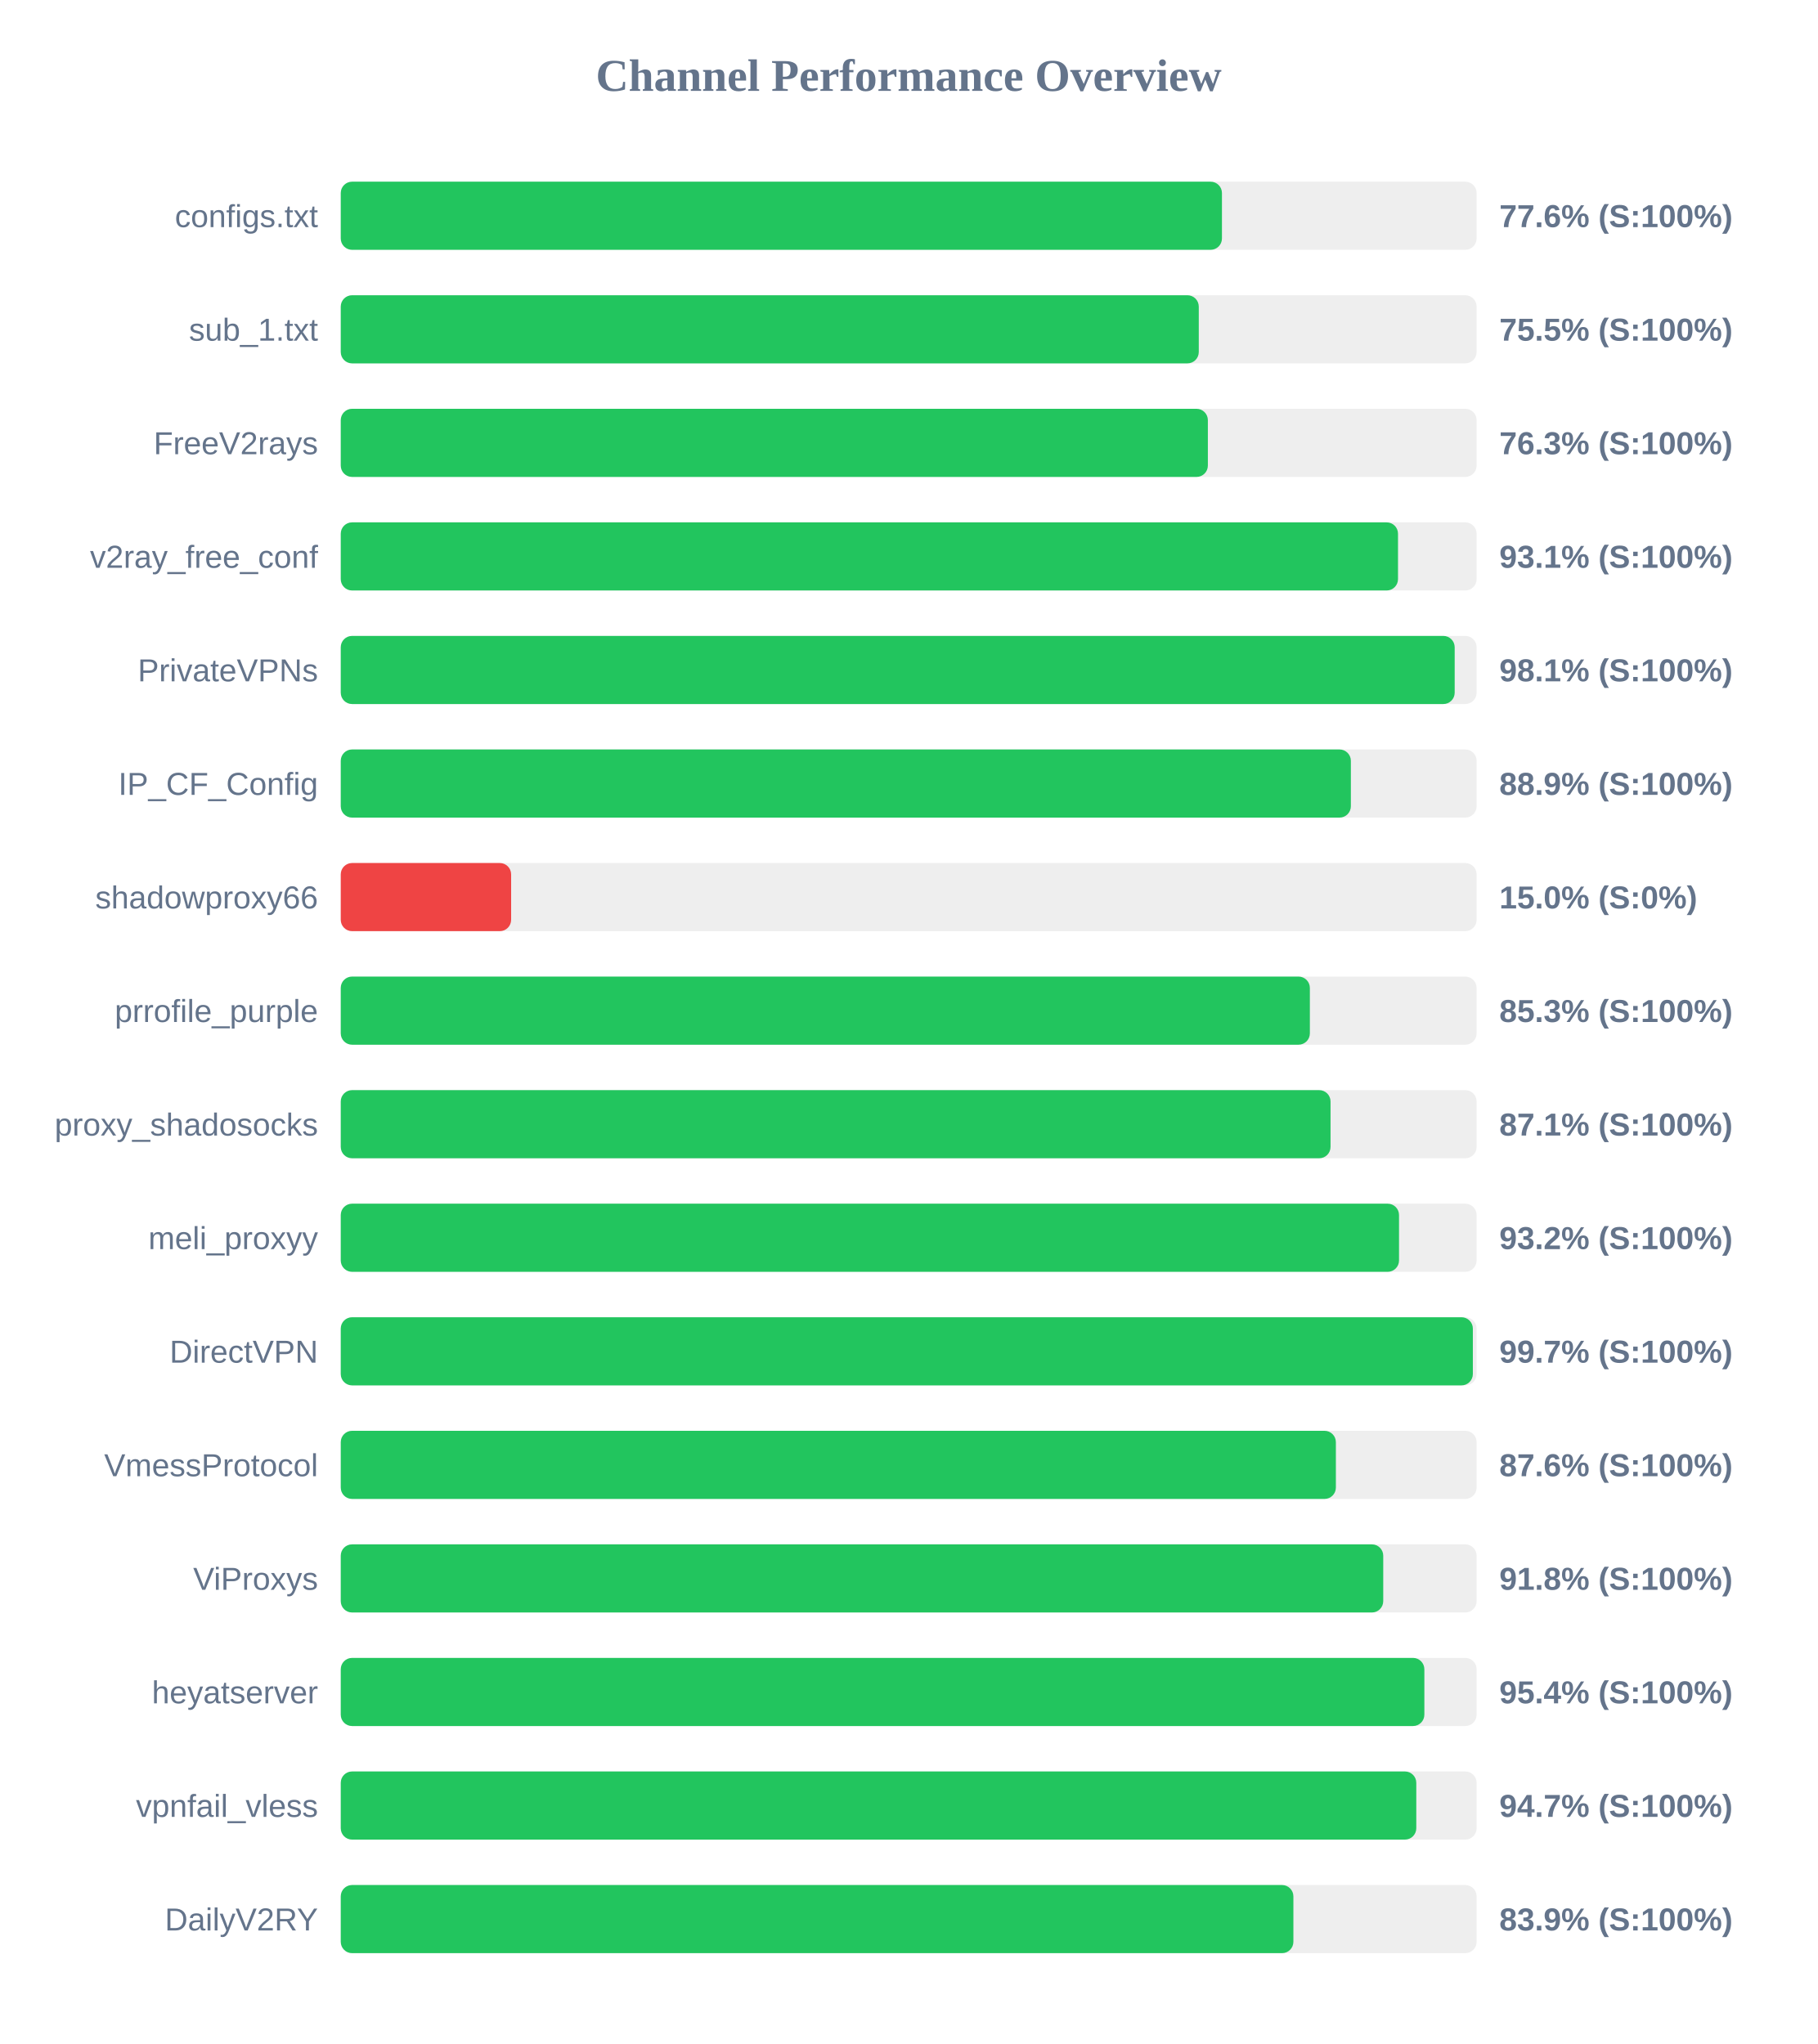
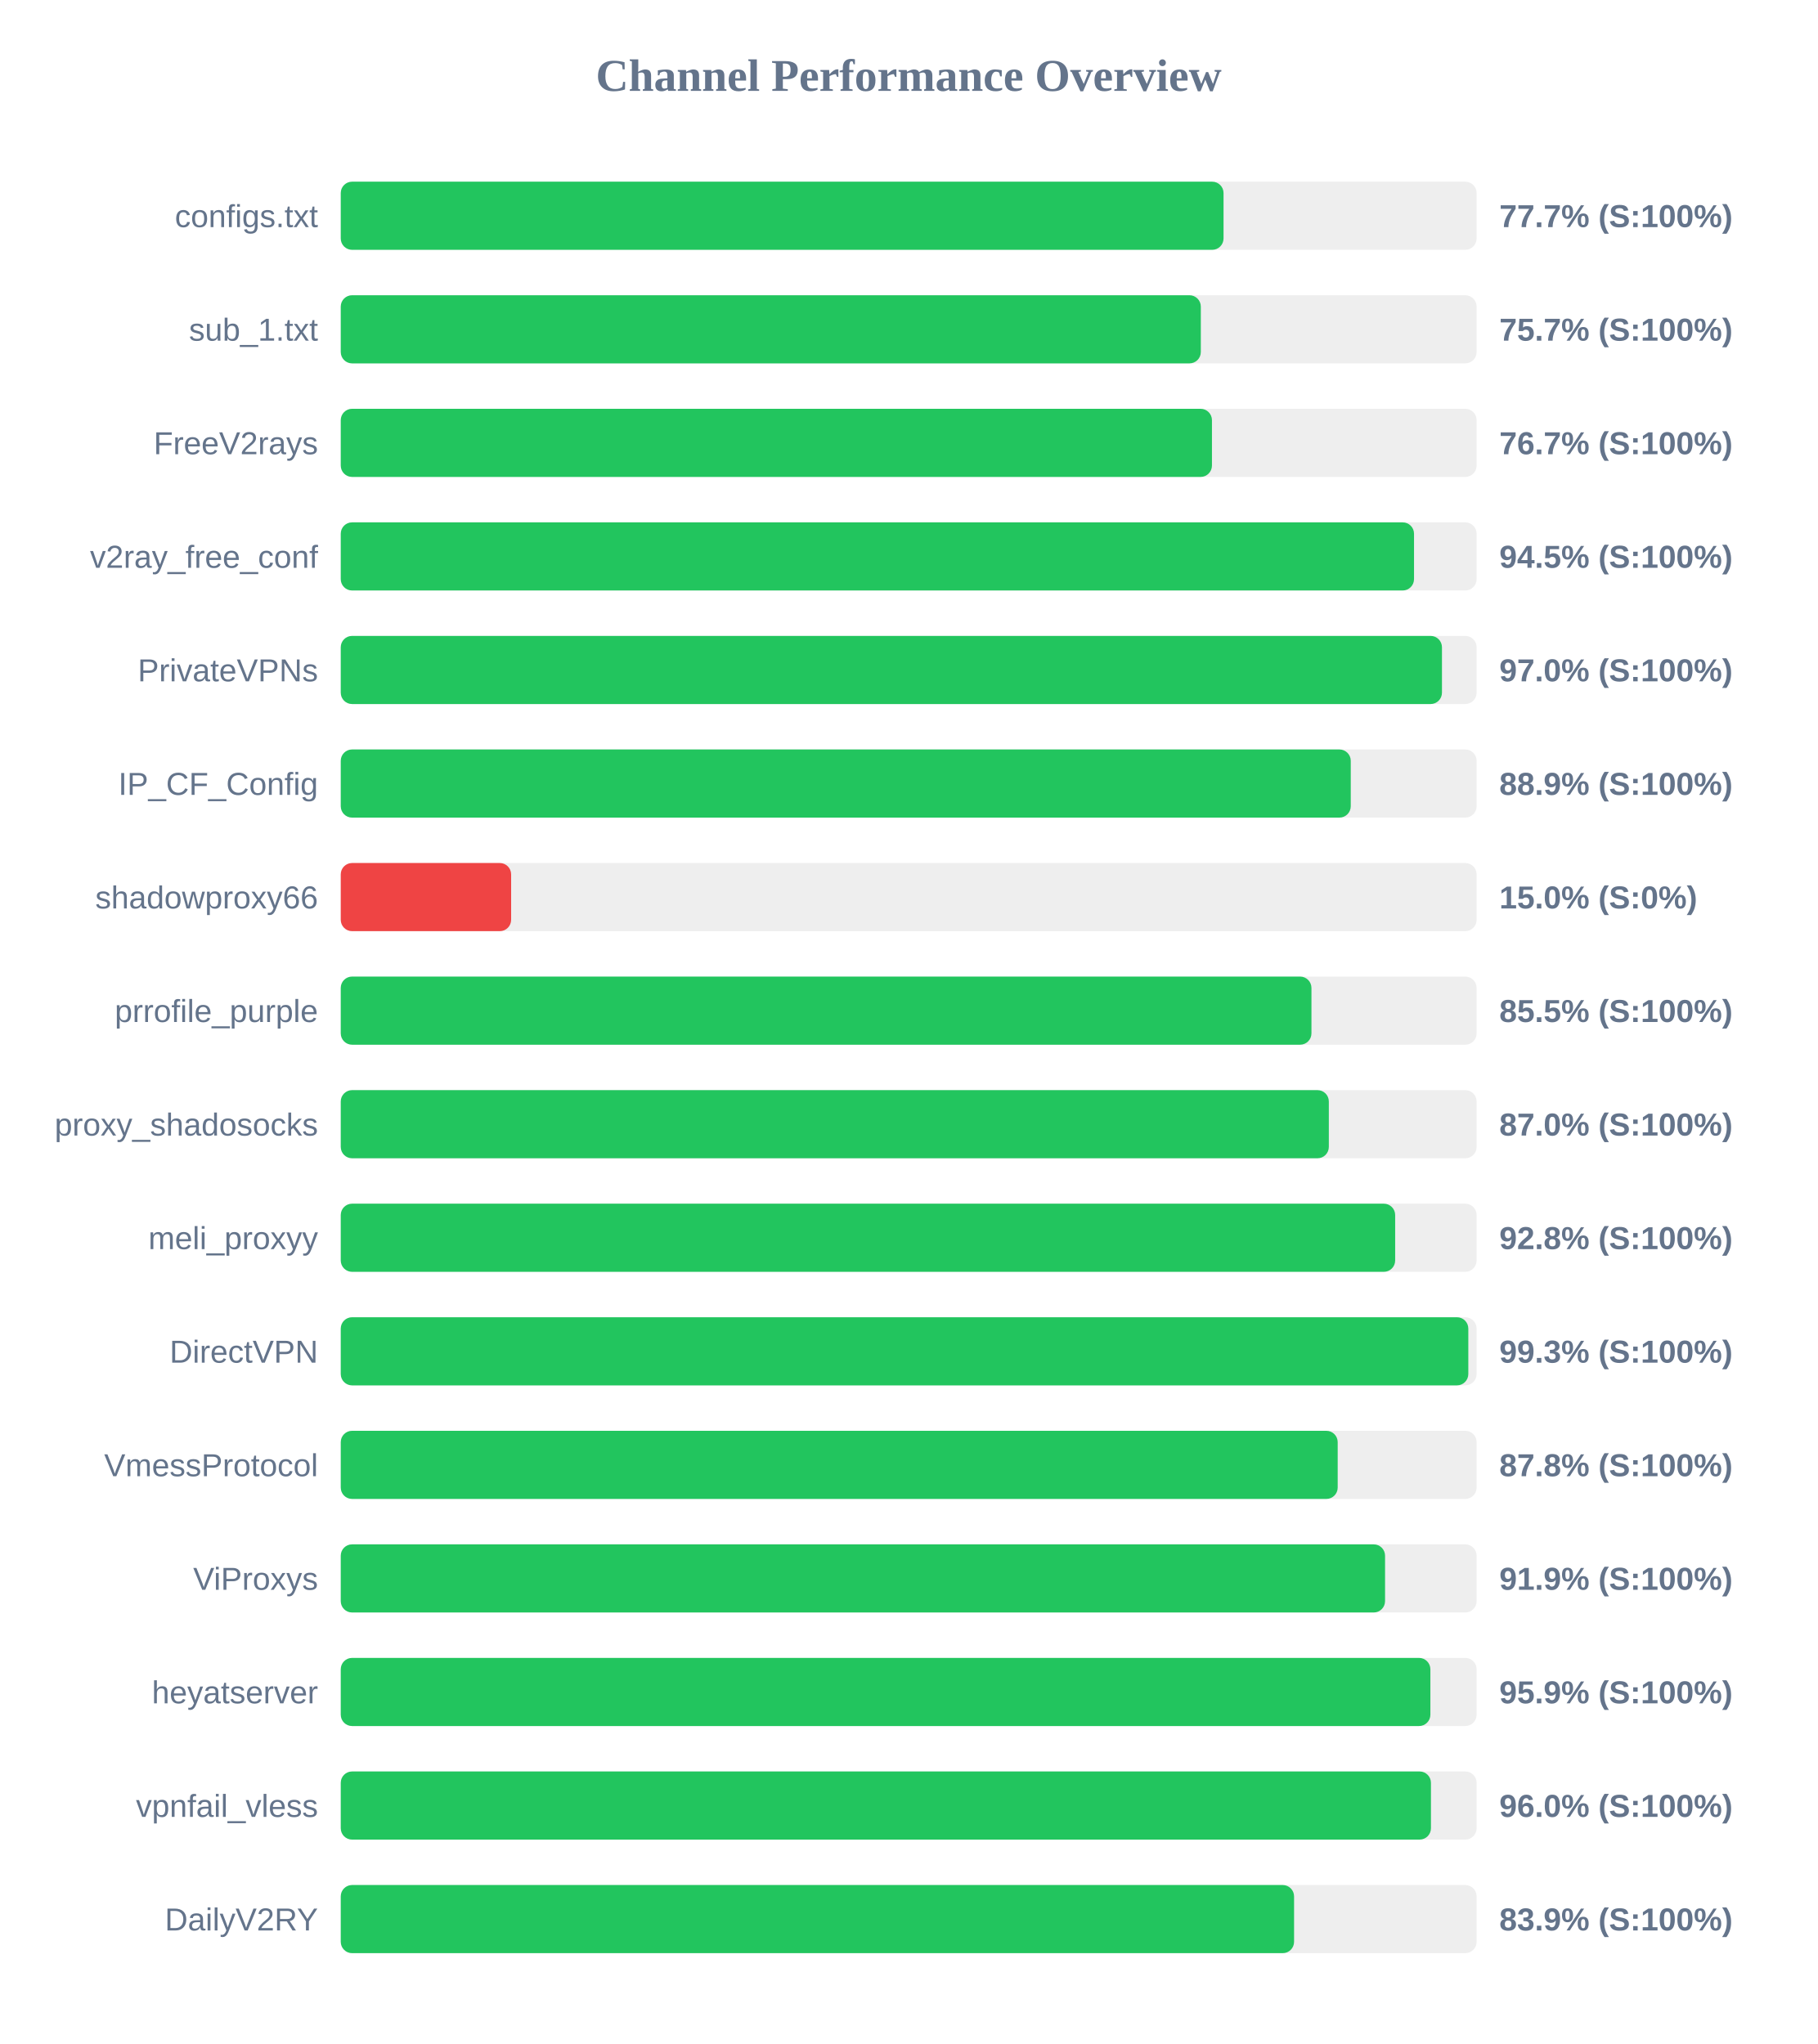
<svg xmlns="http://www.w3.org/2000/svg" width="800" height="900" version="1.1">
  <style>
        .row { font: 14px Arial; fill: #64748b; }
        .score { font: bold 14px Arial; fill: #64748b; }
    </style>
  <text x="400" y="40" text-anchor="middle" font-size="20px" font-weight="bold" fill="#64748b">Channel Performance Overview</text>
  <rect x="150" y="80" width="500" height="30" fill="#eee" rx="5" />
-   <rect x="150" y="80" width="387.9" height="30" fill="#22c55e" rx="5" />
+   <rect x="150" y="80" width="388.6" height="30" fill="#22c55e" rx="5" />
  <text x="140" y="100" text-anchor="end" class="row">configs.txt</text>
-   <text x="660" y="100" text-anchor="start" class="score">77.6% (S:100%)</text>
+   <text x="660" y="100" text-anchor="start" class="score">77.7% (S:100%)</text>
  <rect x="150" y="130" width="500" height="30" fill="#eee" rx="5" />
-   <rect x="150" y="130" width="377.7" height="30" fill="#22c55e" rx="5" />
+   <rect x="150" y="130" width="378.6" height="30" fill="#22c55e" rx="5" />
  <text x="140" y="150" text-anchor="end" class="row">sub_1.txt</text>
-   <text x="660" y="150" text-anchor="start" class="score">75.5% (S:100%)</text>
+   <text x="660" y="150" text-anchor="start" class="score">75.7% (S:100%)</text>
  <rect x="150" y="180" width="500" height="30" fill="#eee" rx="5" />
-   <rect x="150" y="180" width="381.7" height="30" fill="#22c55e" rx="5" />
+   <rect x="150" y="180" width="383.5" height="30" fill="#22c55e" rx="5" />
  <text x="140" y="200" text-anchor="end" class="row">FreeV2rays</text>
-   <text x="660" y="200" text-anchor="start" class="score">76.3% (S:100%)</text>
+   <text x="660" y="200" text-anchor="start" class="score">76.7% (S:100%)</text>
  <rect x="150" y="230" width="500" height="30" fill="#eee" rx="5" />
-   <rect x="150" y="230" width="465.4" height="30" fill="#22c55e" rx="5" />
+   <rect x="150" y="230" width="472.45" height="30" fill="#22c55e" rx="5" />
  <text x="140" y="250" text-anchor="end" class="row">v2ray_free_conf</text>
-   <text x="660" y="250" text-anchor="start" class="score">93.1% (S:100%)</text>
+   <text x="660" y="250" text-anchor="start" class="score">94.5% (S:100%)</text>
  <rect x="150" y="280" width="500" height="30" fill="#eee" rx="5" />
-   <rect x="150" y="280" width="490.35" height="30" fill="#22c55e" rx="5" />
+   <rect x="150" y="280" width="484.75" height="30" fill="#22c55e" rx="5" />
  <text x="140" y="300" text-anchor="end" class="row">PrivateVPNs</text>
-   <text x="660" y="300" text-anchor="start" class="score">98.1% (S:100%)</text>
+   <text x="660" y="300" text-anchor="start" class="score">97.0% (S:100%)</text>
  <rect x="150" y="330" width="500" height="30" fill="#eee" rx="5" />
-   <rect x="150" y="330" width="444.65" height="30" fill="#22c55e" rx="5" />
+   <rect x="150" y="330" width="444.6" height="30" fill="#22c55e" rx="5" />
  <text x="140" y="350" text-anchor="end" class="row">IP_CF_Config</text>
  <text x="660" y="350" text-anchor="start" class="score">88.9% (S:100%)</text>
  <rect x="150" y="380" width="500" height="30" fill="#eee" rx="5" />
  <rect x="150" y="380" width="75.0" height="30" fill="#ef4444" rx="5" />
  <text x="140" y="400" text-anchor="end" class="row">shadowproxy66</text>
  <text x="660" y="400" text-anchor="start" class="score">15.0% (S:0%)</text>
  <rect x="150" y="430" width="500" height="30" fill="#eee" rx="5" />
-   <rect x="150" y="430" width="426.6" height="30" fill="#22c55e" rx="5" />
+   <rect x="150" y="430" width="427.3" height="30" fill="#22c55e" rx="5" />
  <text x="140" y="450" text-anchor="end" class="row">prrofile_purple</text>
-   <text x="660" y="450" text-anchor="start" class="score">85.3% (S:100%)</text>
+   <text x="660" y="450" text-anchor="start" class="score">85.5% (S:100%)</text>
  <rect x="150" y="480" width="500" height="30" fill="#eee" rx="5" />
-   <rect x="150" y="480" width="435.7" height="30" fill="#22c55e" rx="5" />
+   <rect x="150" y="480" width="434.95" height="30" fill="#22c55e" rx="5" />
  <text x="140" y="500" text-anchor="end" class="row">proxy_shadosocks</text>
-   <text x="660" y="500" text-anchor="start" class="score">87.1% (S:100%)</text>
+   <text x="660" y="500" text-anchor="start" class="score">87.0% (S:100%)</text>
  <rect x="150" y="530" width="500" height="30" fill="#eee" rx="5" />
-   <rect x="150" y="530" width="465.85" height="30" fill="#22c55e" rx="5" />
+   <rect x="150" y="530" width="464.15" height="30" fill="#22c55e" rx="5" />
  <text x="140" y="550" text-anchor="end" class="row">meli_proxyy</text>
-   <text x="660" y="550" text-anchor="start" class="score">93.2% (S:100%)</text>
+   <text x="660" y="550" text-anchor="start" class="score">92.8% (S:100%)</text>
  <rect x="150" y="580" width="500" height="30" fill="#eee" rx="5" />
-   <rect x="150" y="580" width="498.35" height="30" fill="#22c55e" rx="5" />
+   <rect x="150" y="580" width="496.35" height="30" fill="#22c55e" rx="5" />
  <text x="140" y="600" text-anchor="end" class="row">DirectVPN</text>
-   <text x="660" y="600" text-anchor="start" class="score">99.7% (S:100%)</text>
+   <text x="660" y="600" text-anchor="start" class="score">99.3% (S:100%)</text>
  <rect x="150" y="630" width="500" height="30" fill="#eee" rx="5" />
-   <rect x="150" y="630" width="438.05" height="30" fill="#22c55e" rx="5" />
+   <rect x="150" y="630" width="438.85" height="30" fill="#22c55e" rx="5" />
  <text x="140" y="650" text-anchor="end" class="row">VmessProtocol</text>
-   <text x="660" y="650" text-anchor="start" class="score">87.6% (S:100%)</text>
+   <text x="660" y="650" text-anchor="start" class="score">87.8% (S:100%)</text>
  <rect x="150" y="680" width="500" height="30" fill="#eee" rx="5" />
-   <rect x="150" y="680" width="458.9" height="30" fill="#22c55e" rx="5" />
+   <rect x="150" y="680" width="459.7" height="30" fill="#22c55e" rx="5" />
  <text x="140" y="700" text-anchor="end" class="row">ViProxys</text>
-   <text x="660" y="700" text-anchor="start" class="score">91.8% (S:100%)</text>
+   <text x="660" y="700" text-anchor="start" class="score">91.9% (S:100%)</text>
  <rect x="150" y="730" width="500" height="30" fill="#eee" rx="5" />
-   <rect x="150" y="730" width="477.0" height="30" fill="#22c55e" rx="5" />
+   <rect x="150" y="730" width="479.65" height="30" fill="#22c55e" rx="5" />
  <text x="140" y="750" text-anchor="end" class="row">heyatserver</text>
-   <text x="660" y="750" text-anchor="start" class="score">95.4% (S:100%)</text>
+   <text x="660" y="750" text-anchor="start" class="score">95.9% (S:100%)</text>
  <rect x="150" y="780" width="500" height="30" fill="#eee" rx="5" />
-   <rect x="150" y="780" width="473.45" height="30" fill="#22c55e" rx="5" />
+   <rect x="150" y="780" width="479.9" height="30" fill="#22c55e" rx="5" />
  <text x="140" y="800" text-anchor="end" class="row">vpnfail_vless</text>
-   <text x="660" y="800" text-anchor="start" class="score">94.7% (S:100%)</text>
+   <text x="660" y="800" text-anchor="start" class="score">96.0% (S:100%)</text>
  <rect x="150" y="830" width="500" height="30" fill="#eee" rx="5" />
-   <rect x="150" y="830" width="419.35" height="30" fill="#22c55e" rx="5" />
+   <rect x="150" y="830" width="419.65" height="30" fill="#22c55e" rx="5" />
  <text x="140" y="850" text-anchor="end" class="row">DailyV2RY</text>
  <text x="660" y="850" text-anchor="start" class="score">83.9% (S:100%)</text>
</svg>
